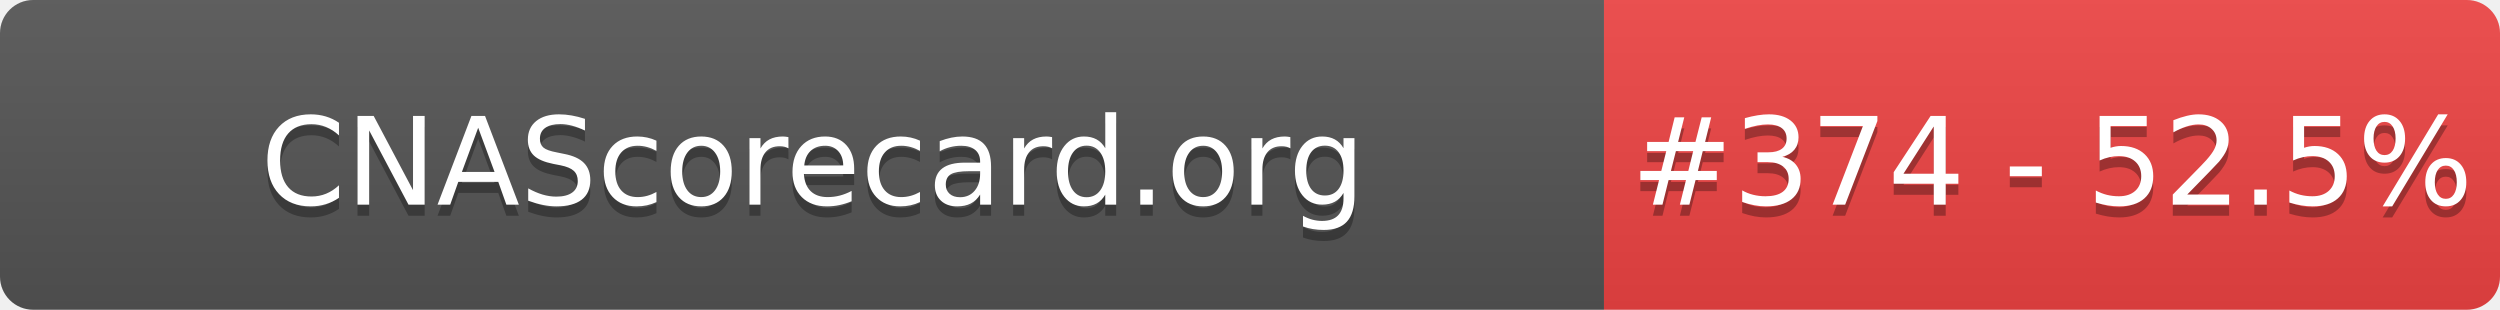
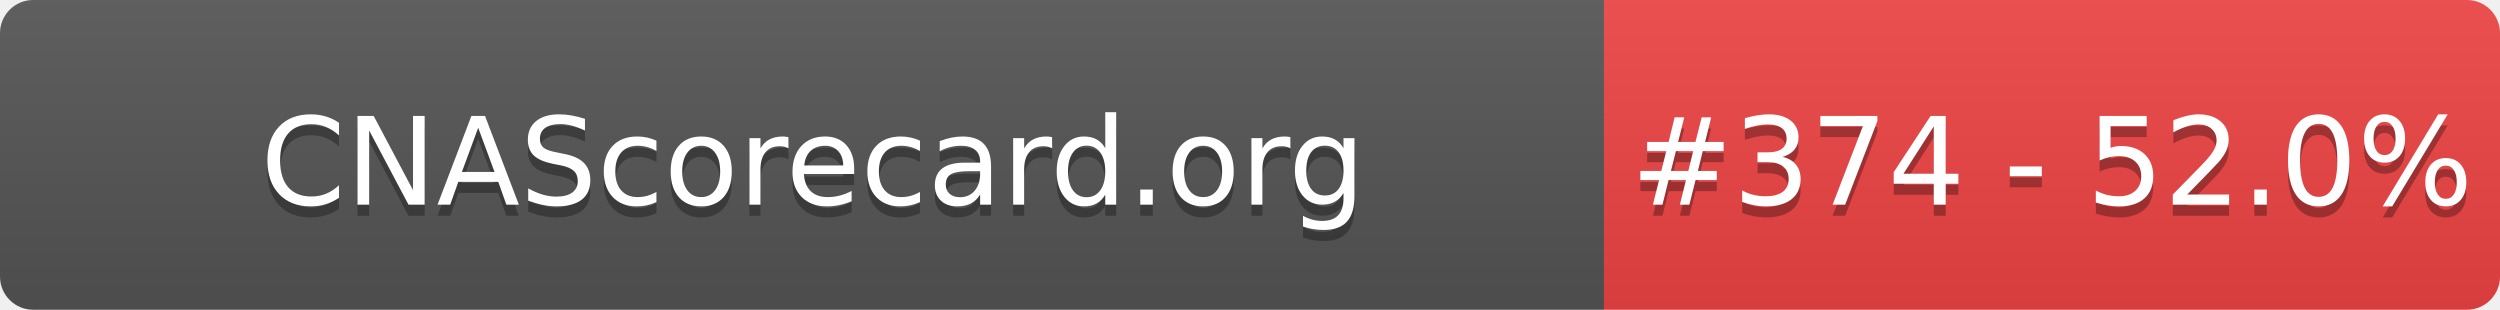
- <svg xmlns="http://www.w3.org/2000/svg" width="226" height="28" role="img" aria-label="CNAScorecard.org: #374 - 52.5%">
+ <svg xmlns="http://www.w3.org/2000/svg" width="226" height="28" role="img" aria-label="CNAScorecard.org: #374 - 52.0%">
  <linearGradient id="s" x2="0" y2="100%">
    <stop offset="0" stop-color="#bbb" stop-opacity=".1" />
    <stop offset="1" stop-opacity=".1" />
  </linearGradient>
  <clipPath id="r">
    <rect width="226" height="28" rx="3" fill="#fff" />
  </clipPath>
  <g clip-path="url(#r)">
    <rect width="145" height="28" fill="#555" />
    <rect x="145" width="81" height="28" fill="#EF4444" />
    <rect width="226" height="28" fill="url(#s)" />
  </g>
  <g fill="#fff" text-anchor="middle" font-family="Verdana,Geneva,DejaVu Sans,sans-serif" text-rendering="geometricPrecision" font-size="110">
    <text aria-hidden="true" x="735" y="195" fill="#010101" fill-opacity=".3" transform="scale(.1)" textLength="1350">CNAScorecard.org</text>
    <text x="735" y="185" transform="scale(.1)" fill="#fff" textLength="1350">CNAScorecard.org</text>
-     <text aria-hidden="true" x="1855" y="195" fill="#010101" fill-opacity=".3" transform="scale(.1)" textLength="660">#374 - 52.5%</text>
-     <text x="1855" y="185" transform="scale(.1)" fill="#fff" textLength="660">#374 - 52.5%</text>
+     <text aria-hidden="true" x="1855" y="195" fill="#010101" fill-opacity=".3" transform="scale(.1)" textLength="660">#374 - 52.0%</text>
+     <text x="1855" y="185" transform="scale(.1)" fill="#fff" textLength="660">#374 - 52.0%</text>
  </g>
</svg>
